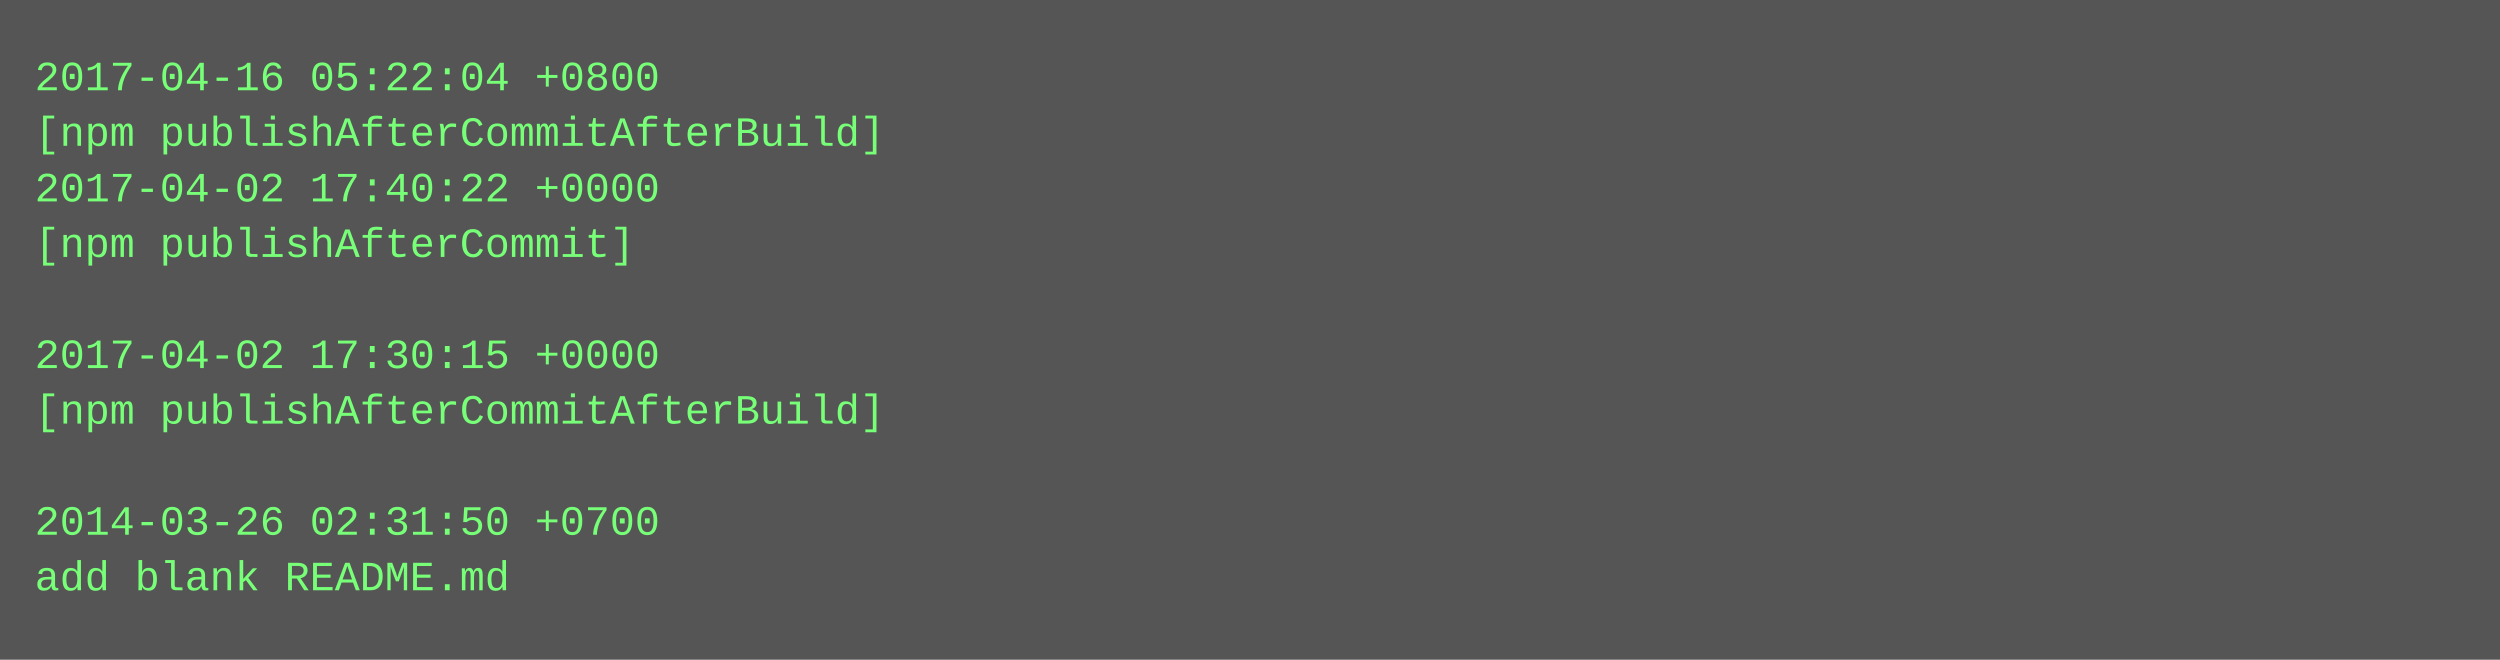
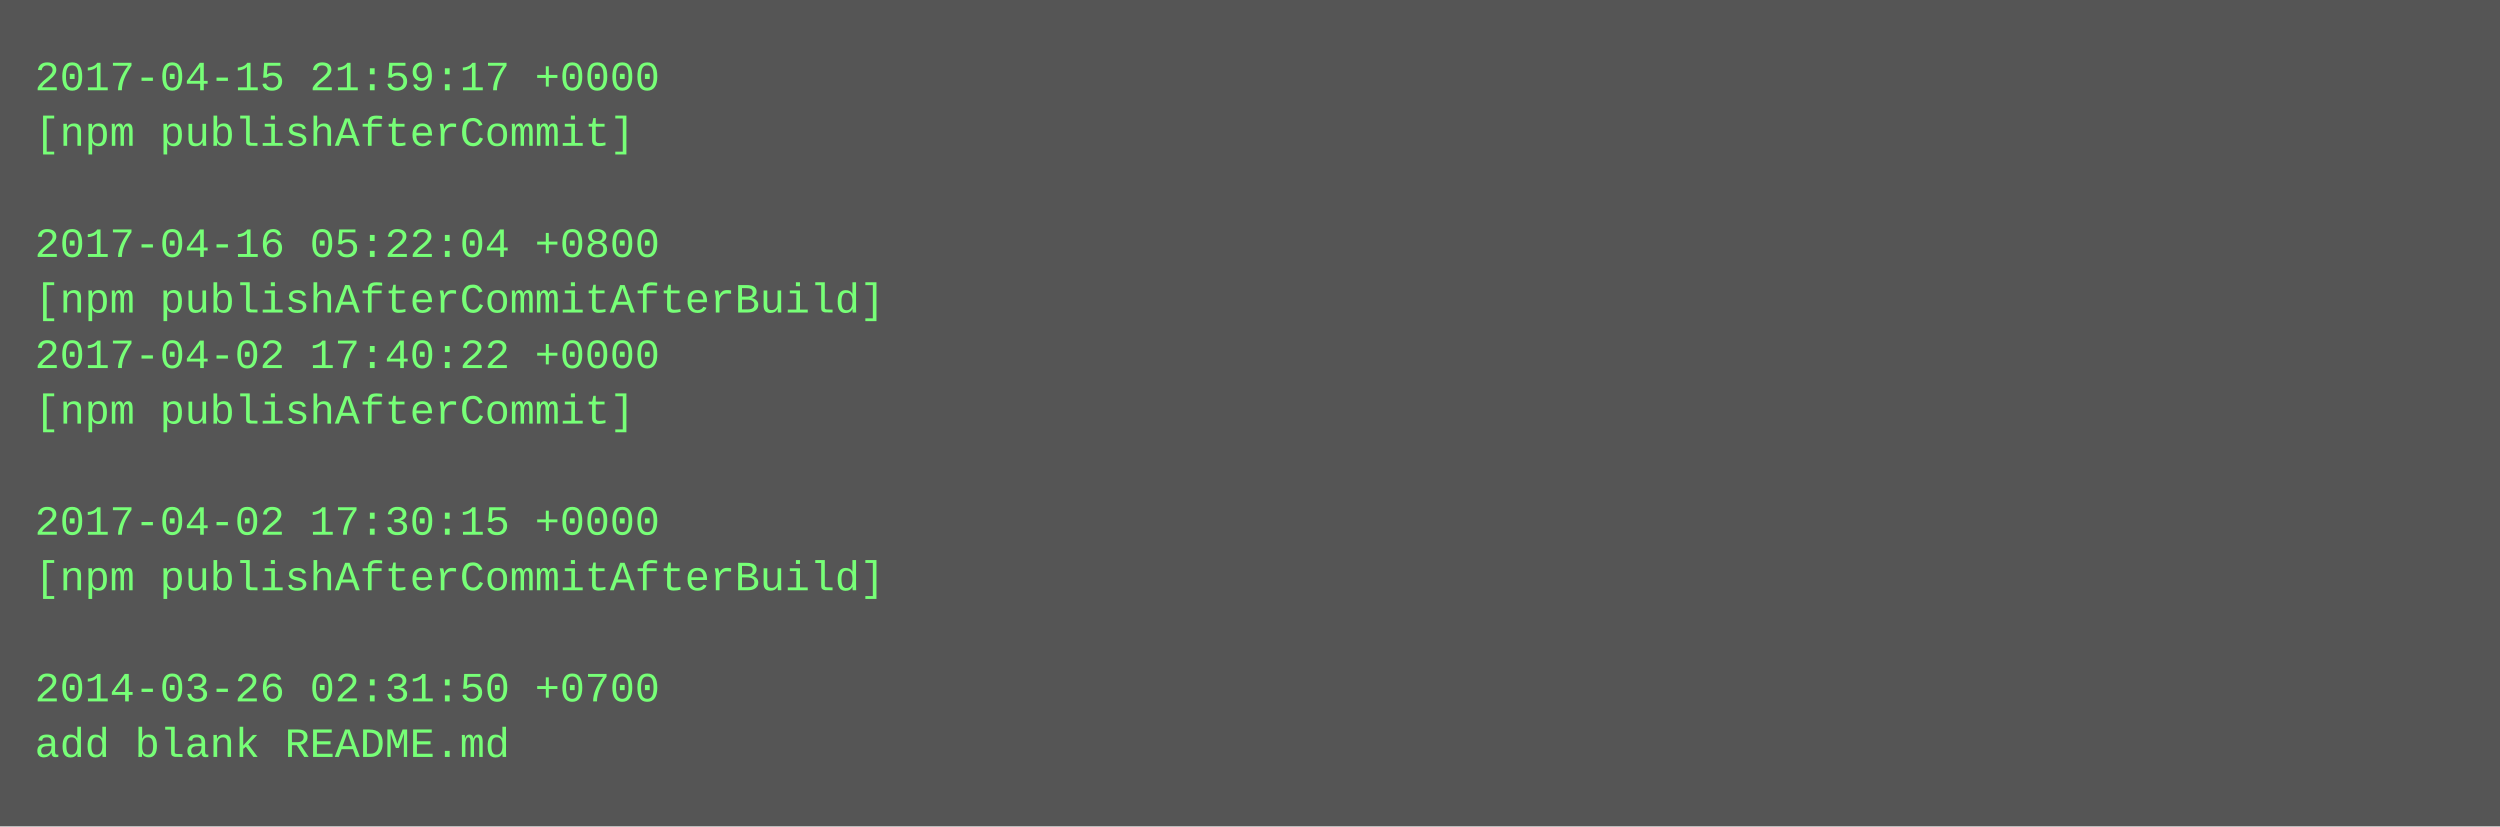
- <svg xmlns="http://www.w3.org/2000/svg" height="190" width="720">
-   <rect height="190" fill="#555" width="720" />
+ <svg xmlns="http://www.w3.org/2000/svg" height="238" width="720">
+   <rect height="238" fill="#555" width="720" />
  <text fill="#7f7" font-family="Courier New" font-size="12" xml:space="preserve">
-     <tspan x="10" y="26">2017-04-16 05:22:04 +0800</tspan>
-     <tspan x="10" y="42">[npm publishAfterCommitAfterBuild]</tspan>
-     <tspan x="10" y="58">2017-04-02 17:40:22 +0000</tspan>
-     <tspan x="10" y="74">[npm publishAfterCommit]</tspan>
-     <tspan x="10" y="90" />
-     <tspan x="10" y="106">2017-04-02 17:30:15 +0000</tspan>
-     <tspan x="10" y="122">[npm publishAfterCommitAfterBuild]</tspan>
+     <tspan x="10" y="26">2017-04-15 21:59:17 +0000</tspan>
+     <tspan x="10" y="42">[npm publishAfterCommit]</tspan>
+     <tspan x="10" y="58" />
+     <tspan x="10" y="74">2017-04-16 05:22:04 +0800</tspan>
+     <tspan x="10" y="90">[npm publishAfterCommitAfterBuild]</tspan>
+     <tspan x="10" y="106">2017-04-02 17:40:22 +0000</tspan>
+     <tspan x="10" y="122">[npm publishAfterCommit]</tspan>
    <tspan x="10" y="138" />
-     <tspan x="10" y="154">2014-03-26 02:31:50 +0700</tspan>
-     <tspan x="10" y="170">add blank README.md</tspan>
+     <tspan x="10" y="154">2017-04-02 17:30:15 +0000</tspan>
+     <tspan x="10" y="170">[npm publishAfterCommitAfterBuild]</tspan>
+     <tspan x="10" y="186" />
+     <tspan x="10" y="202">2014-03-26 02:31:50 +0700</tspan>
+     <tspan x="10" y="218">add blank README.md</tspan>
  </text>
</svg>
